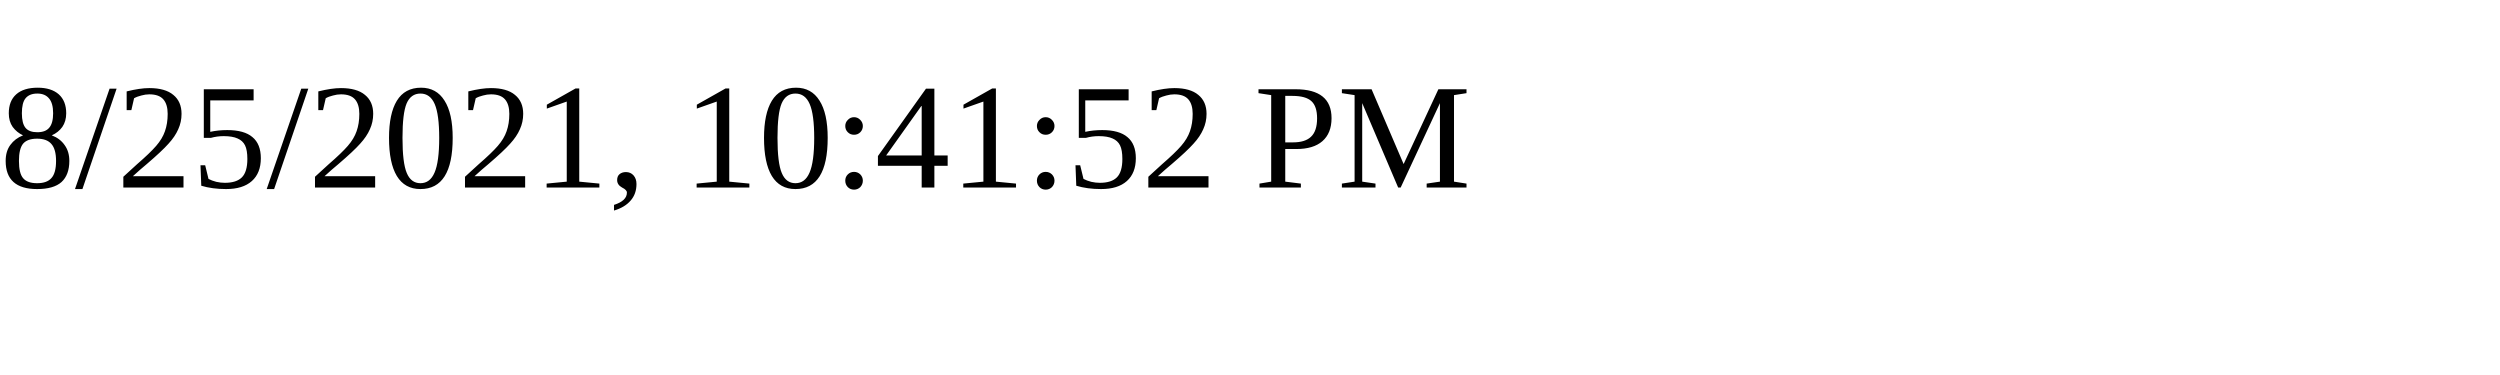
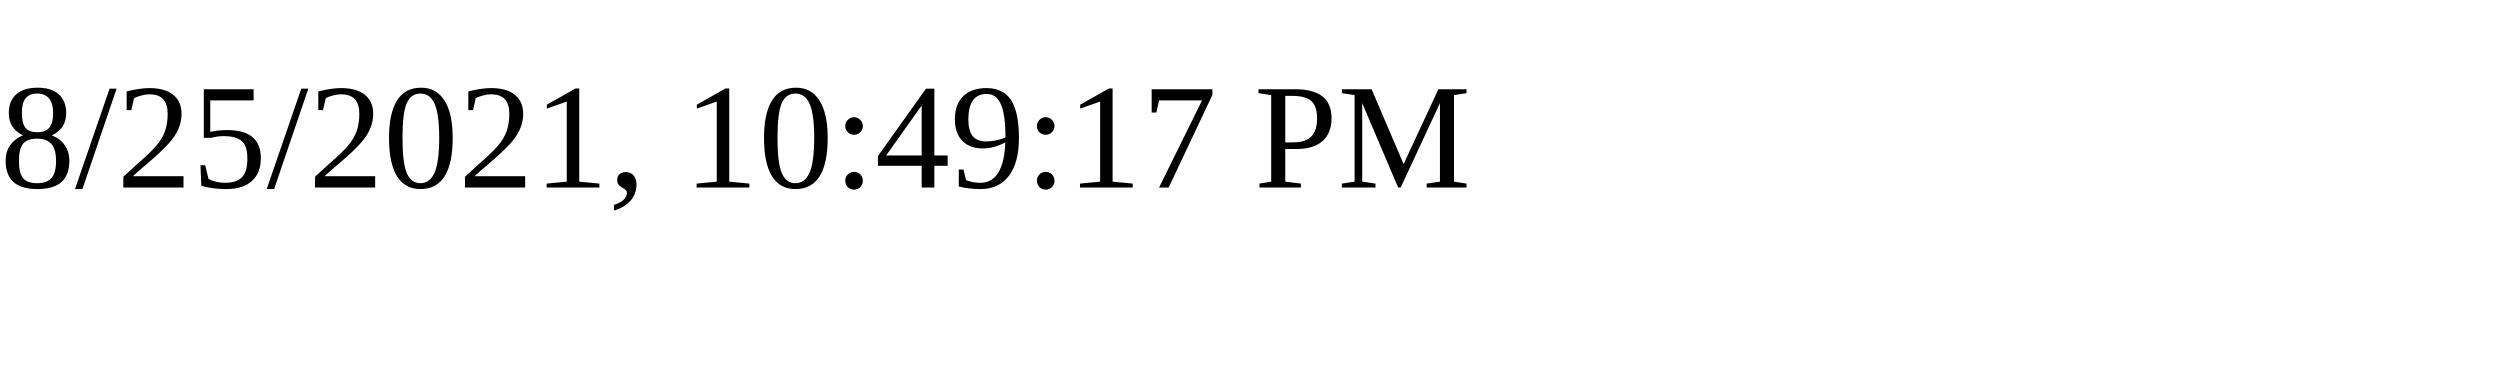
<svg xmlns="http://www.w3.org/2000/svg" height="30" width="200">
-   <text x="0" y="15">8/25/2021, 10:41:52 PM</text>
+   <text x="0" y="15">8/25/2021, 10:49:17 PM</text>
</svg>
